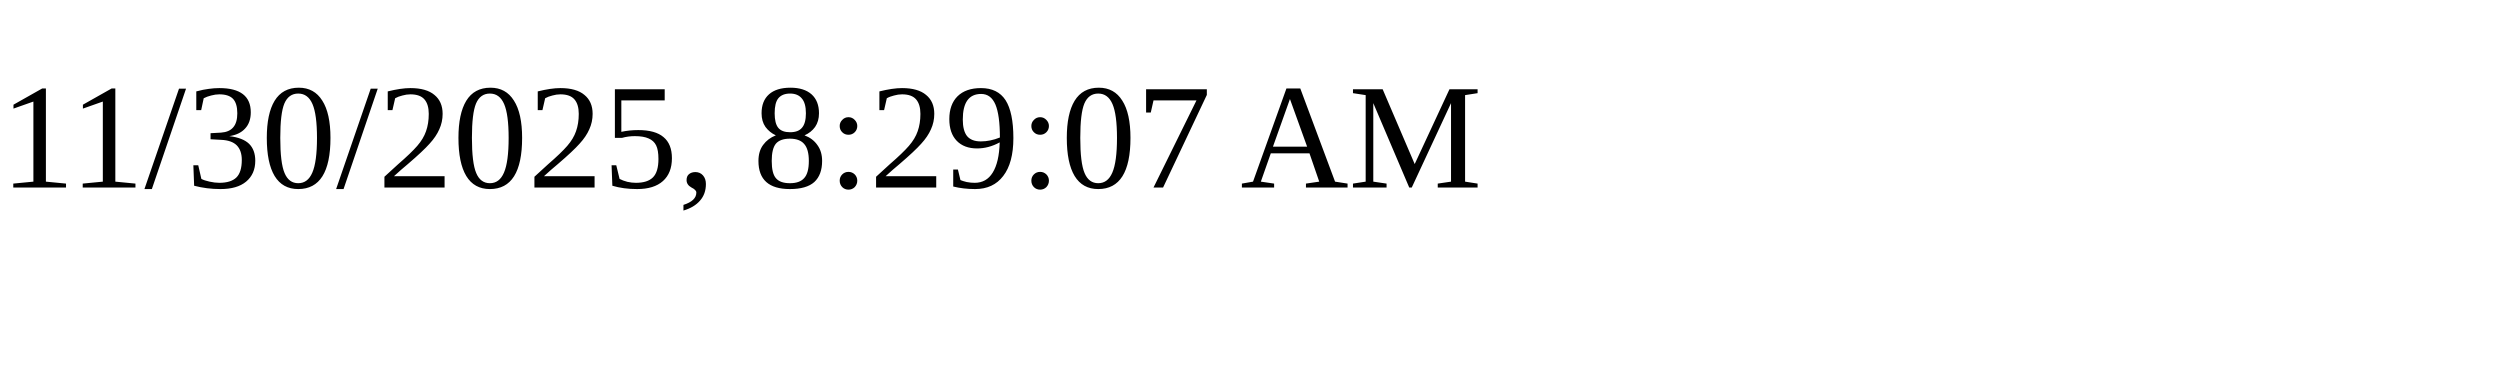
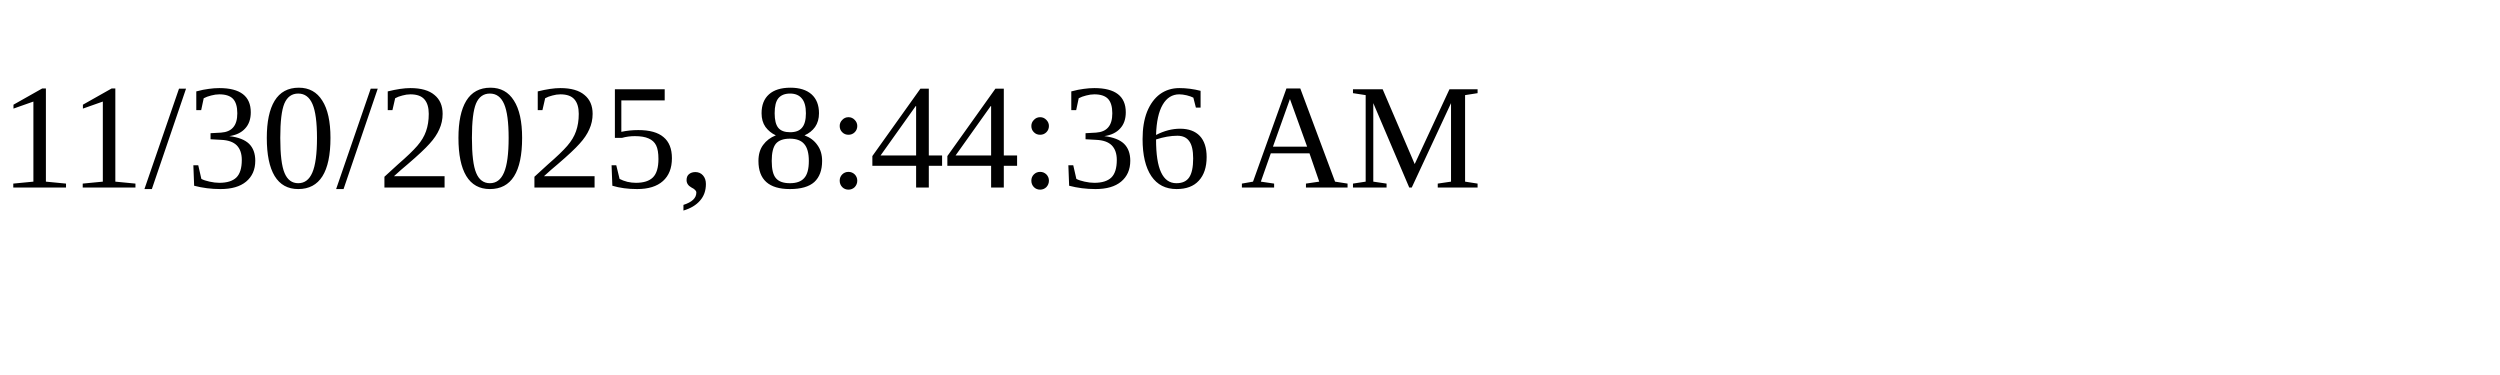
<svg xmlns="http://www.w3.org/2000/svg" height="30" width="200">
-   <text x="0" y="15">11/30/2025, 8:29:07 AM</text>
+   <text x="0" y="15">11/30/2025, 8:44:36 AM</text>
</svg>
